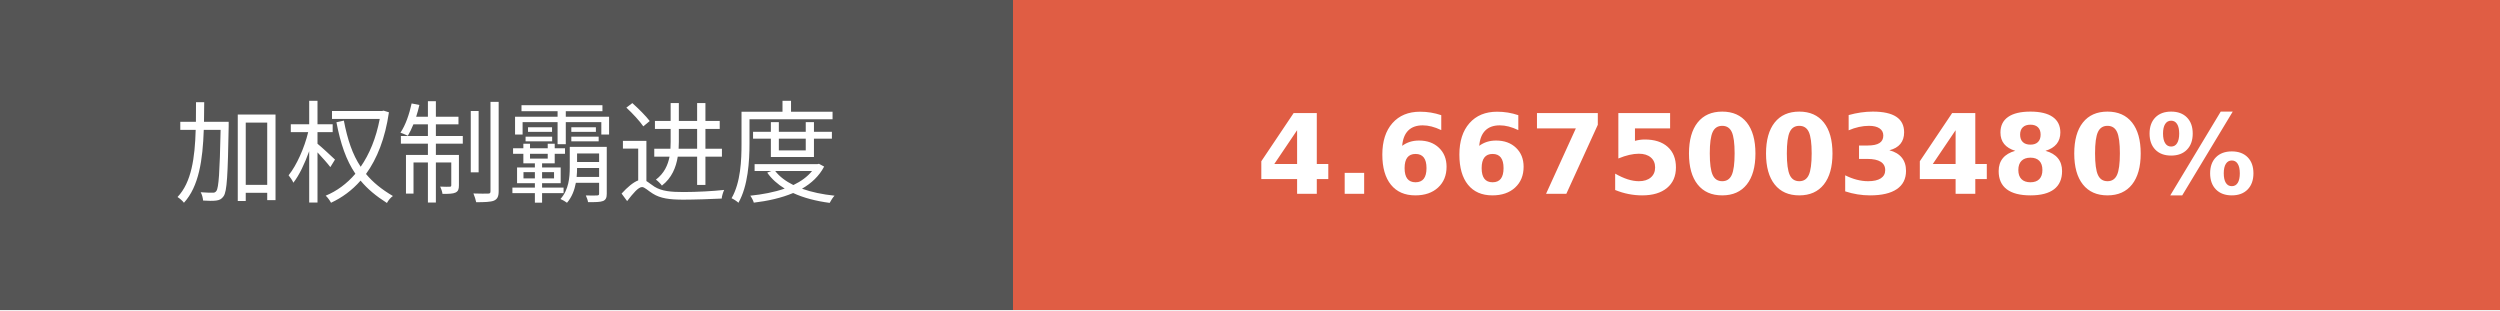
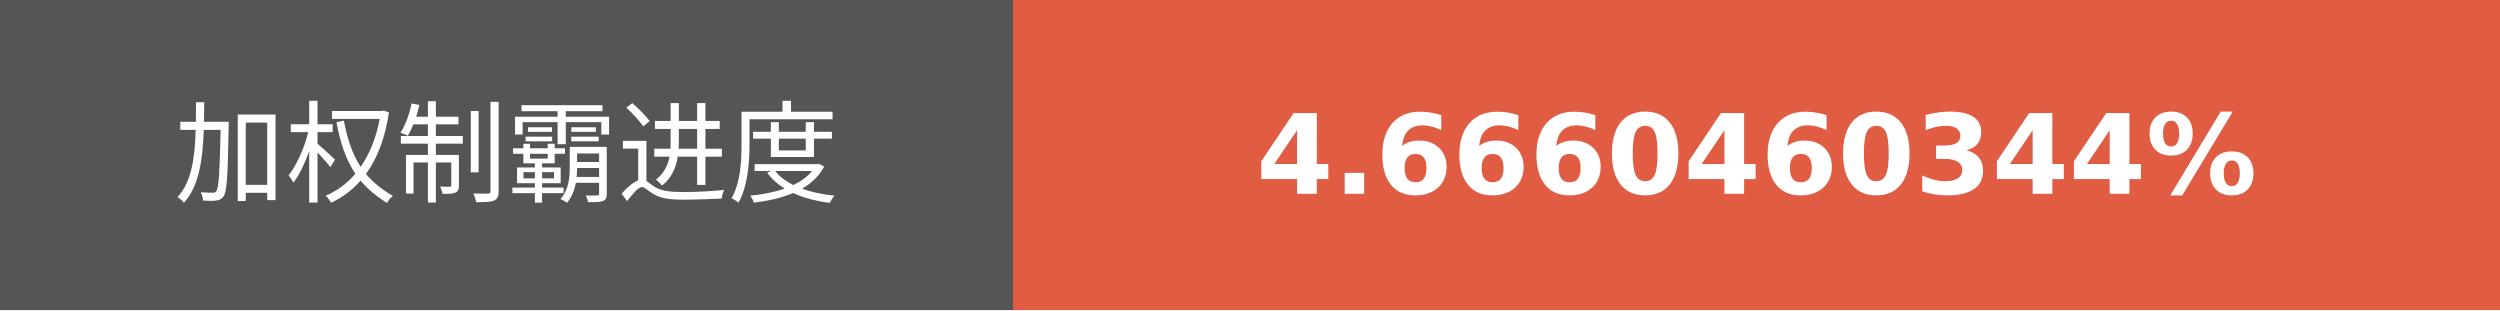
- <svg xmlns="http://www.w3.org/2000/svg" width="225.75" height="28" role="img" aria-label="加权制霸进度: 4.6675003480%">
+ <svg xmlns="http://www.w3.org/2000/svg" width="225.75" height="28" role="img" aria-label="加权制霸进度: 4.6660460344%">
  <g shape-rendering="crispEdges">
    <rect width="91.5" height="28" fill="#555" />
    <rect x="91.5" width="134.25" height="28" fill="#e05d44" />
  </g>
  <g fill="#fff" text-anchor="middle" font-family="Verdana,Geneva,DejaVu Sans,sans-serif" text-rendering="geometricPrecision" font-size="100">
    <text transform="scale(.1)" x="457.5" y="175" textLength="675" fill="#fff">加权制霸进度</text>
-     <text transform="scale(.1)" x="1586.25" y="175" textLength="1102.5" fill="#fff" font-weight="bold">4.6675003480%</text>
+     <text transform="scale(.1)" x="1586.25" y="175" textLength="1102.5" fill="#fff" font-weight="bold">4.6660460344%</text>
  </g>
</svg>
